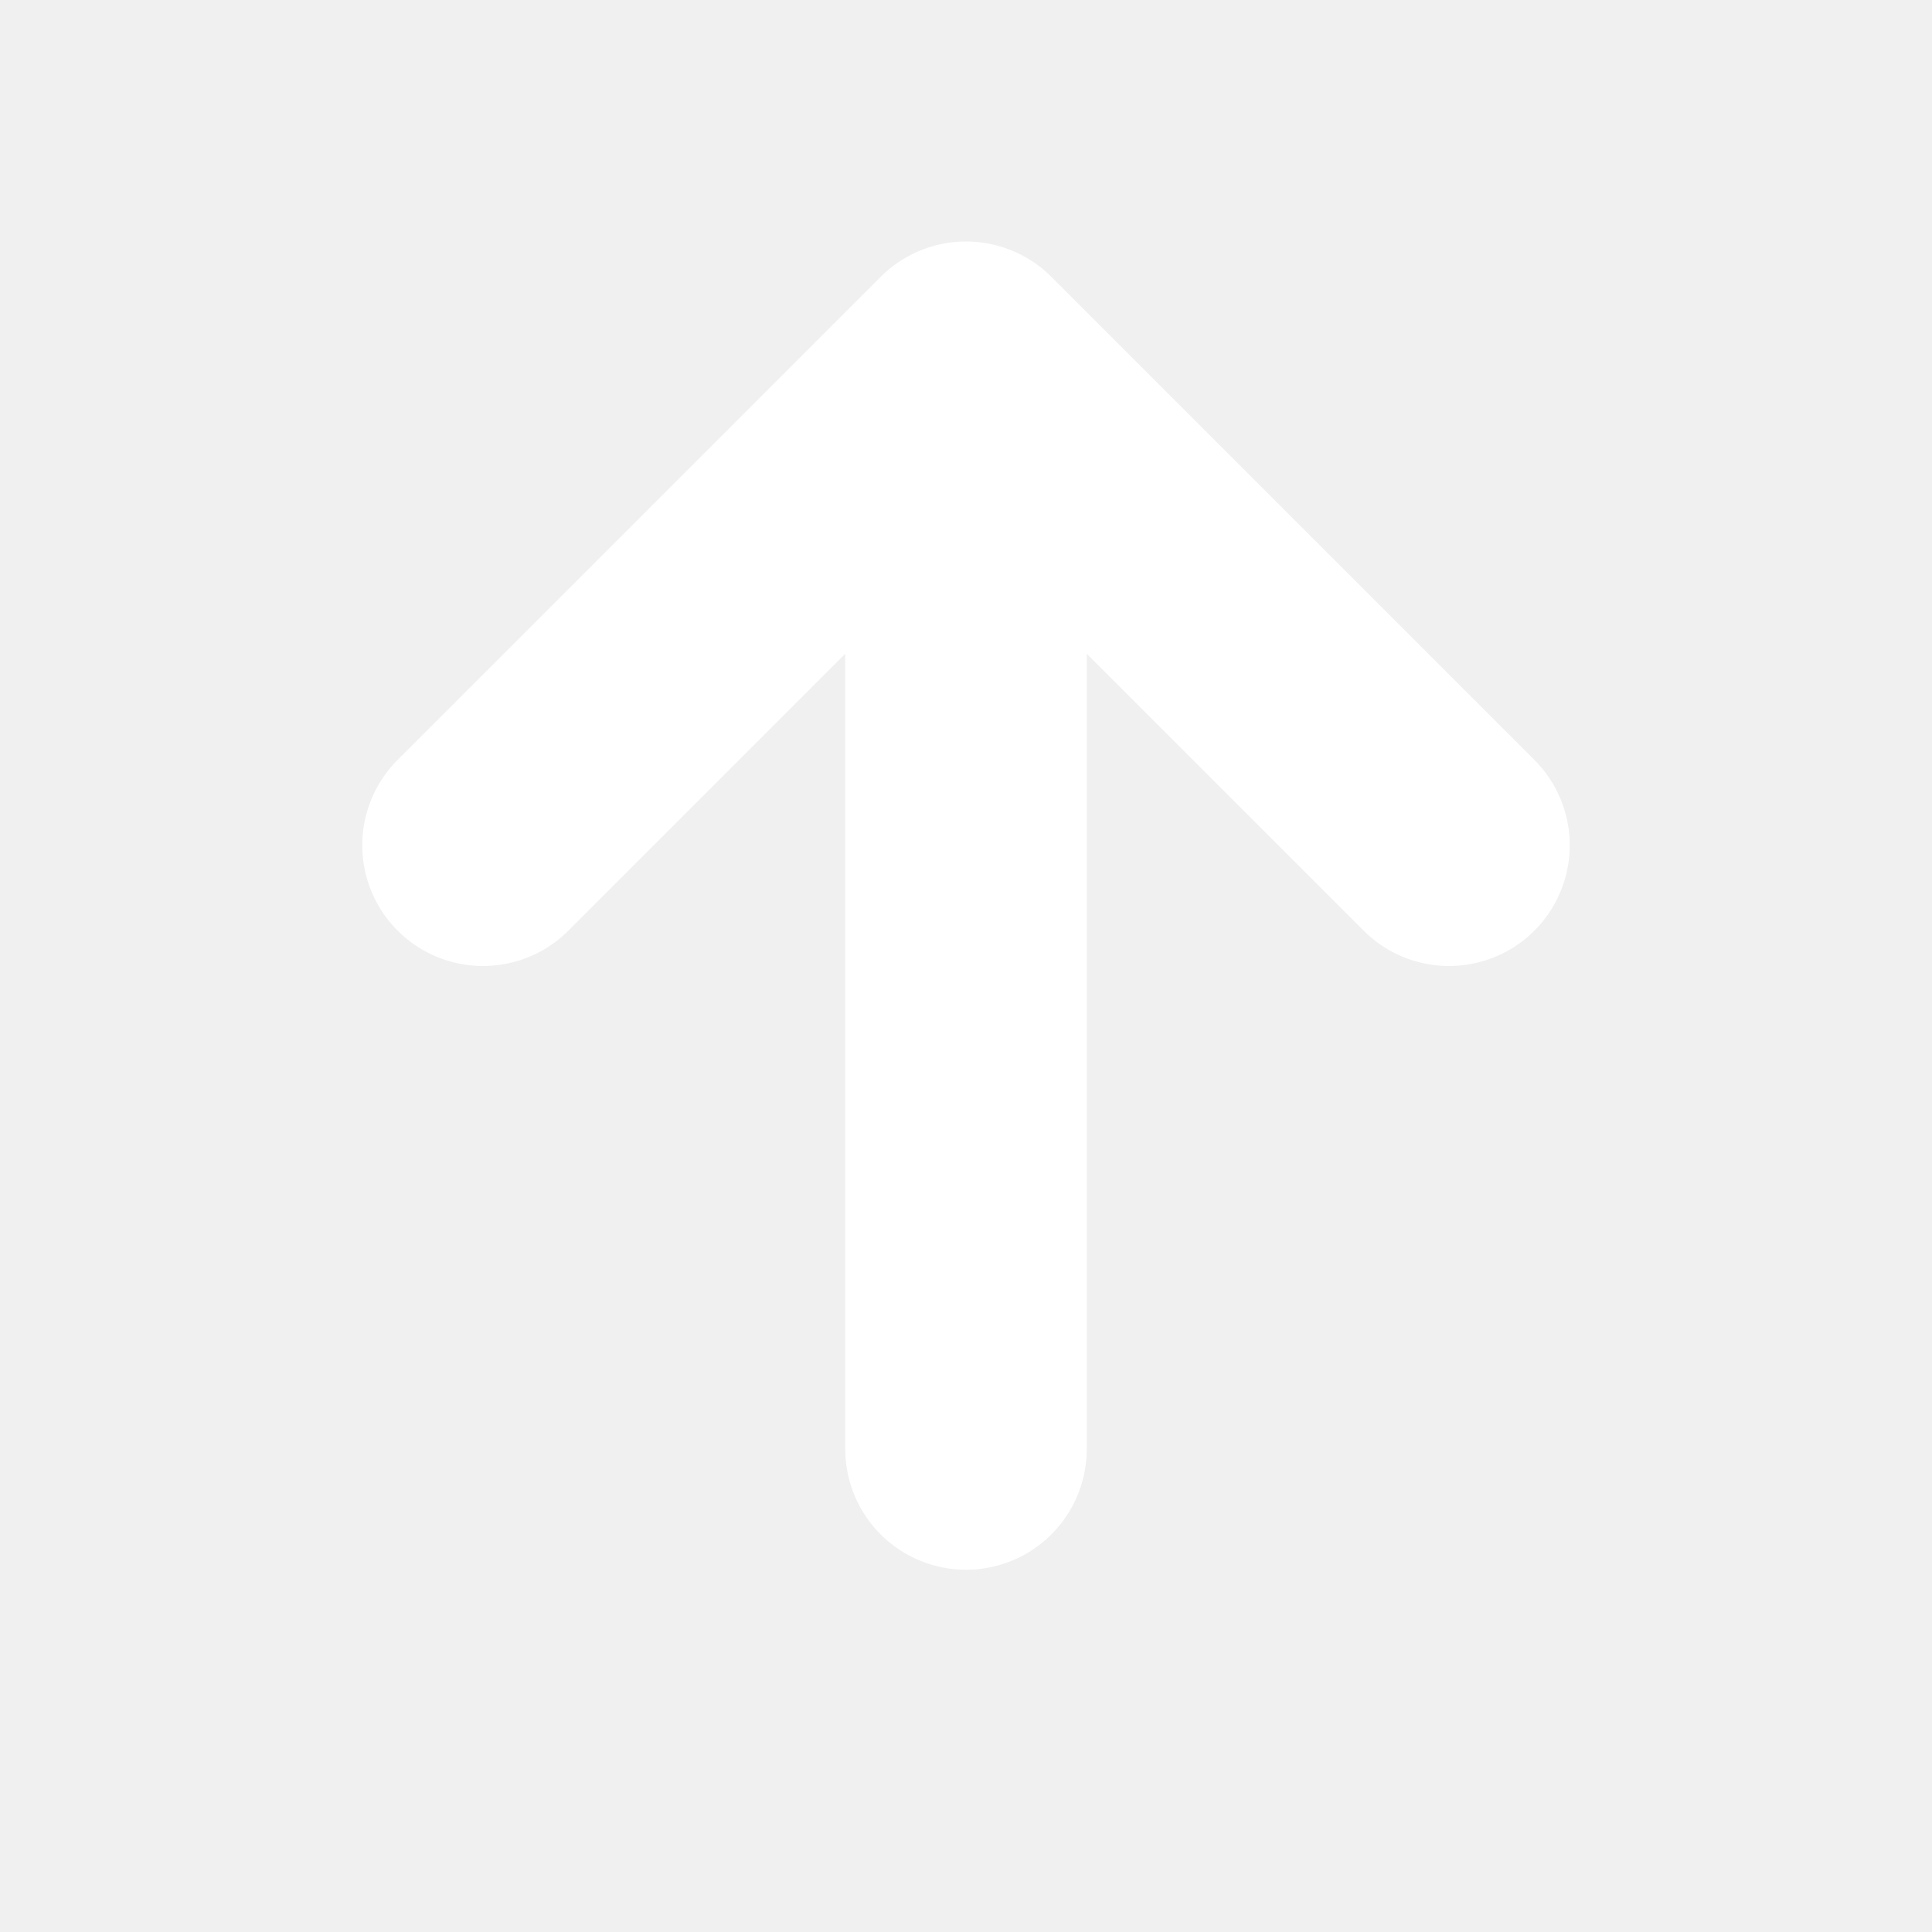
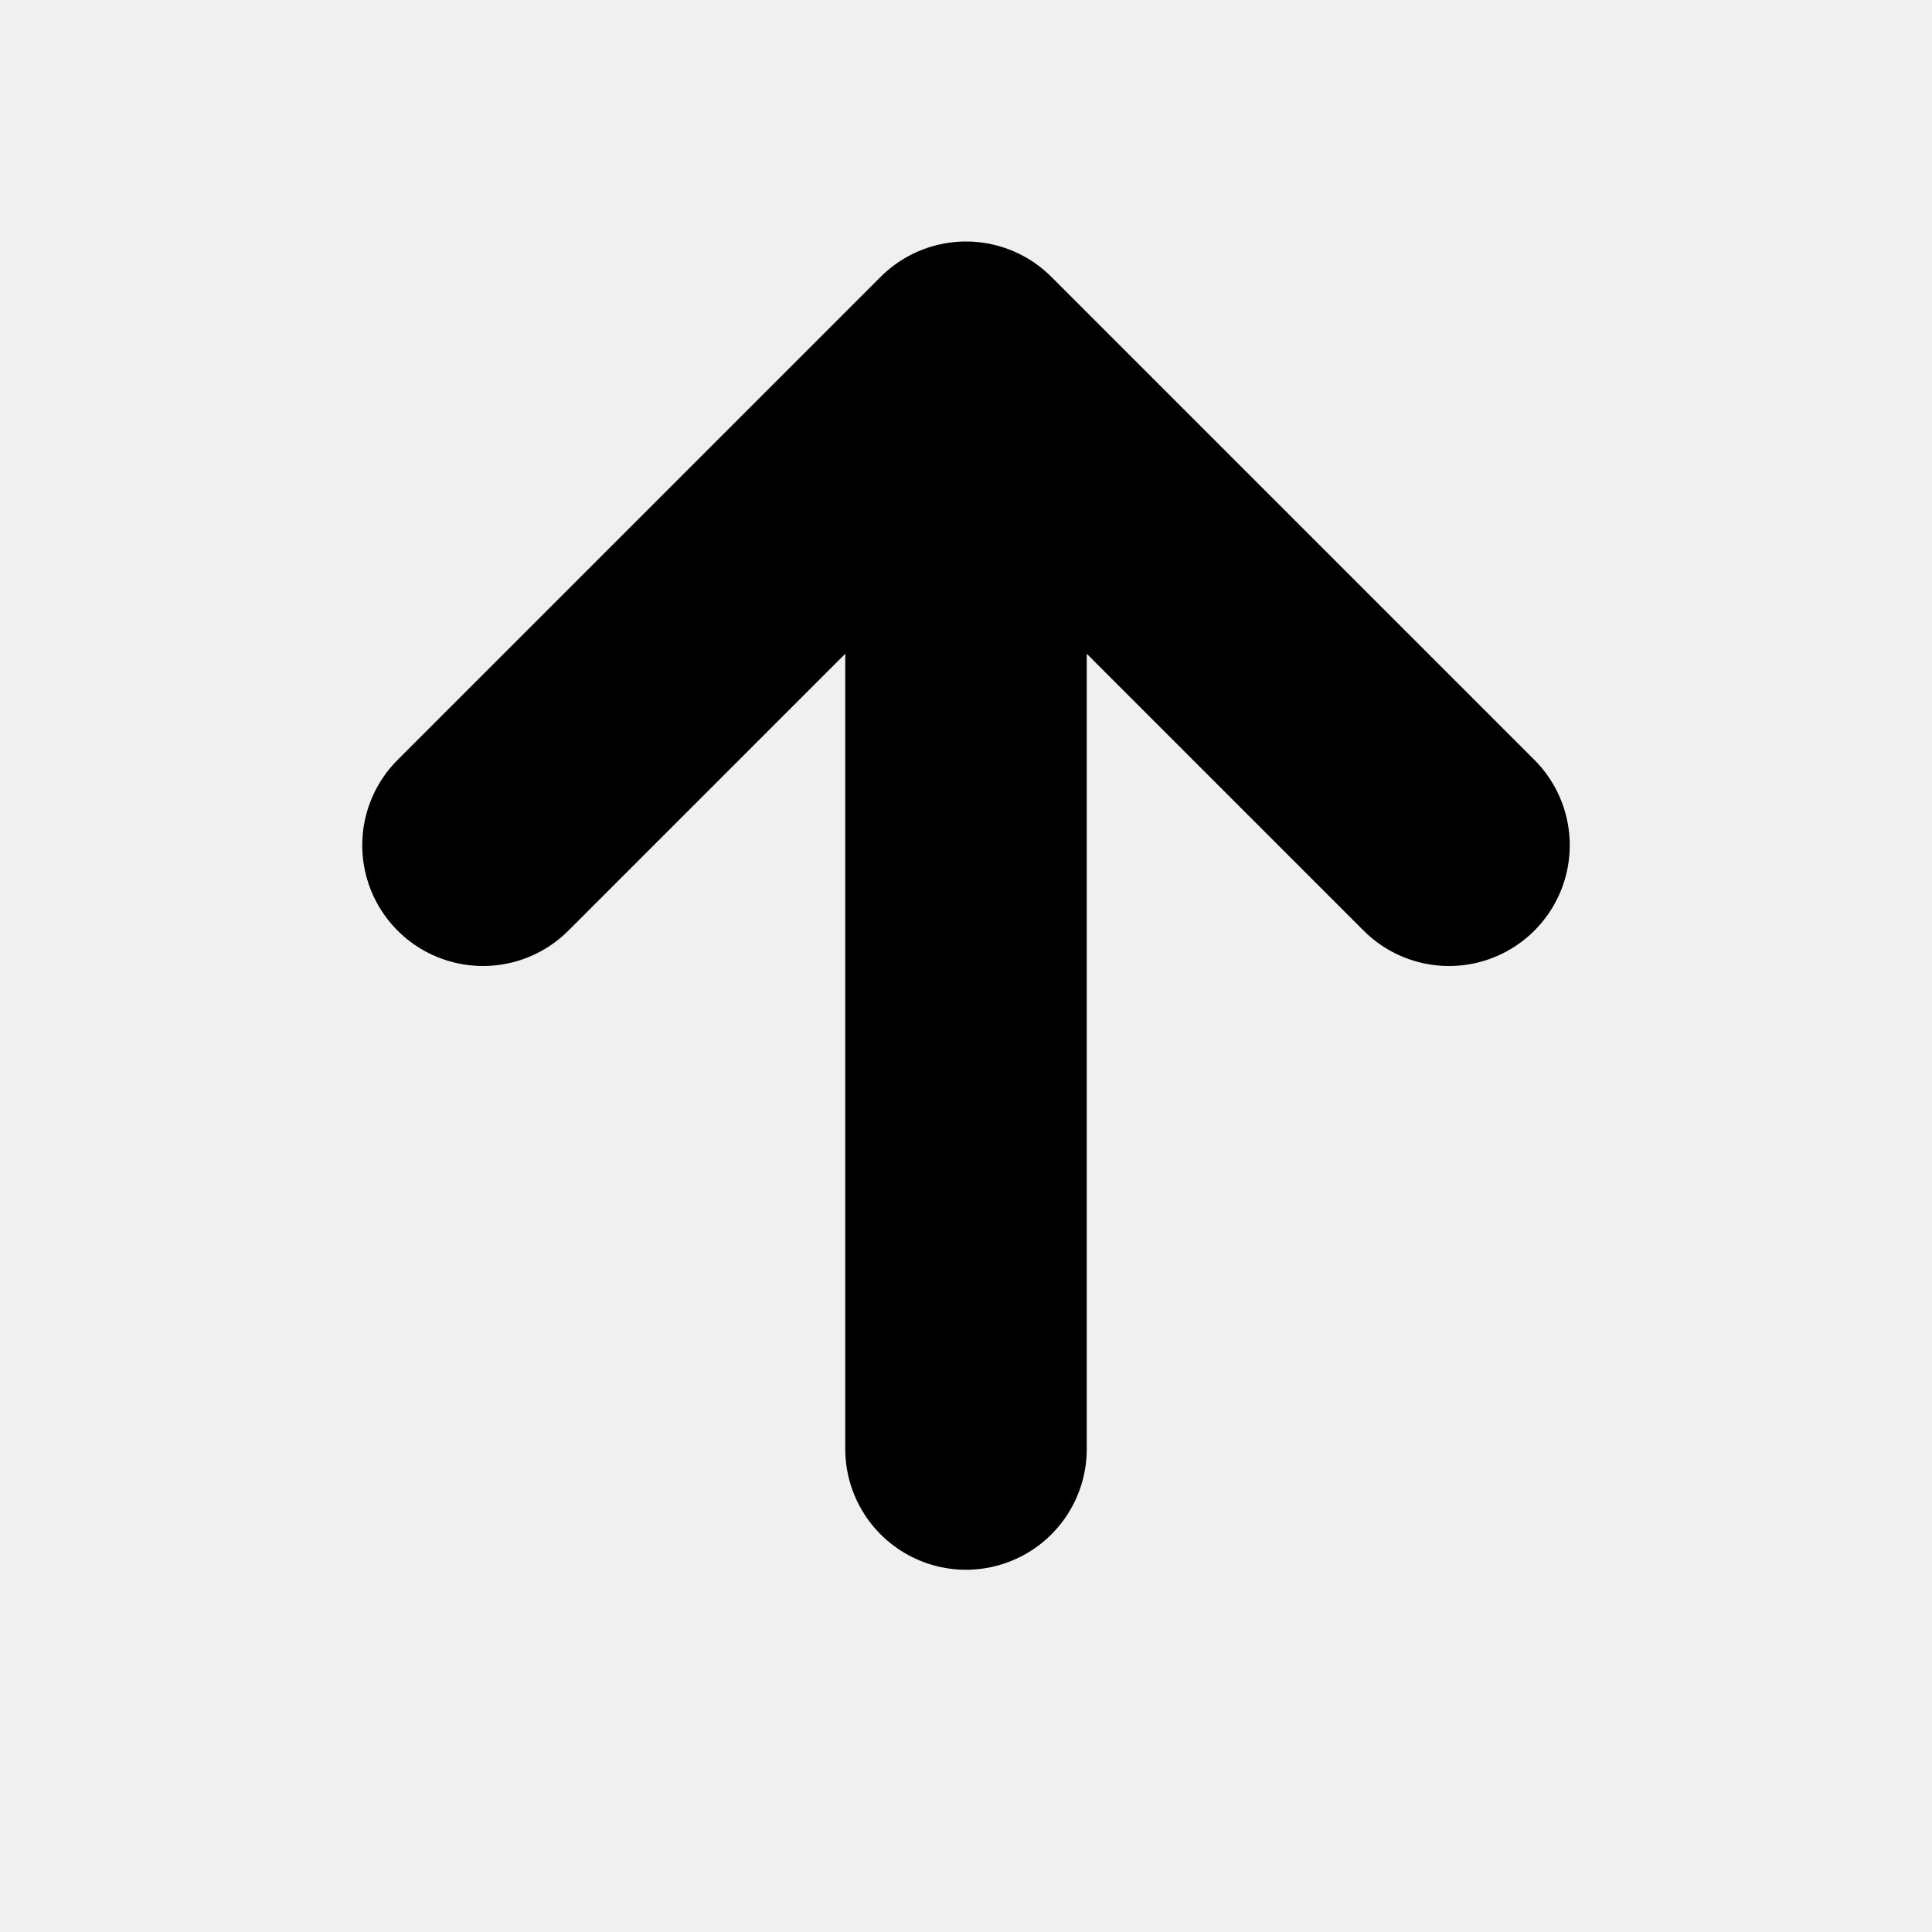
<svg xmlns="http://www.w3.org/2000/svg" viewBox="0 0 16 16" fill="none">
-   <path d="M4 7L8 3M8 3L12 7M8 3V12" stroke="white" stroke-width="2" stroke-linecap="round" stroke-linejoin="round" />
+   <path d="M4 7L8 3M8 3L12 7M8 3V12" stroke="currentColor" stroke-width="2" stroke-linecap="round" stroke-linejoin="round" />
</svg>
